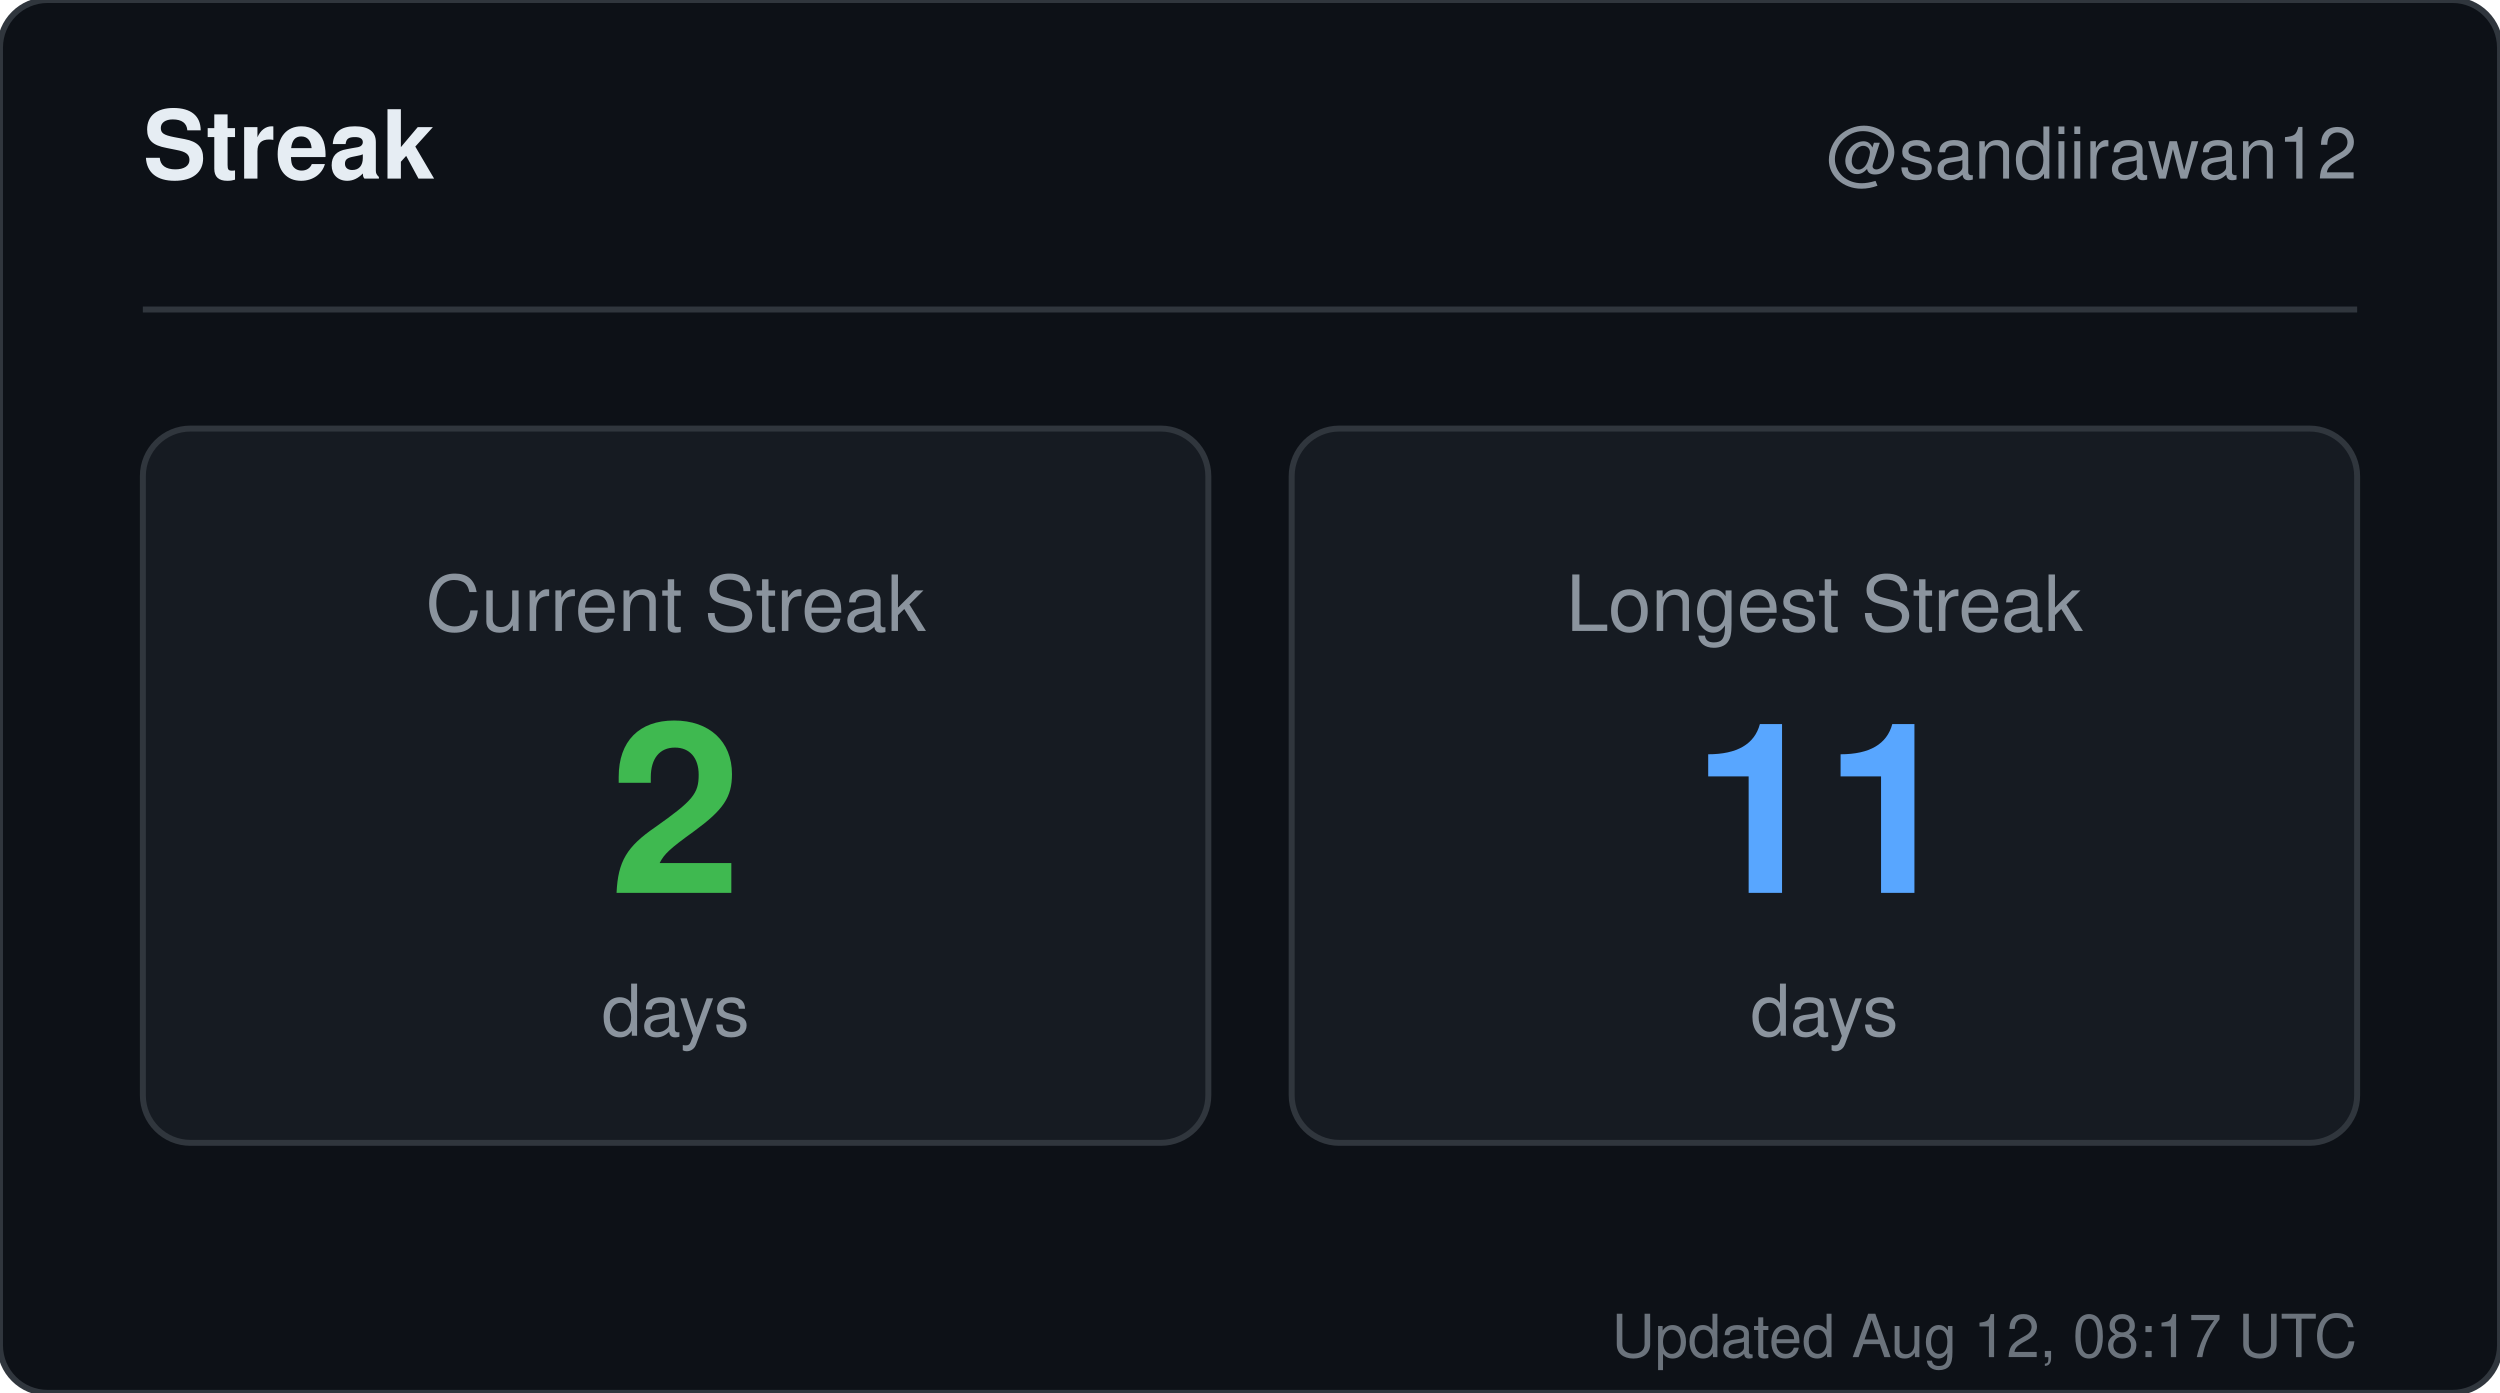
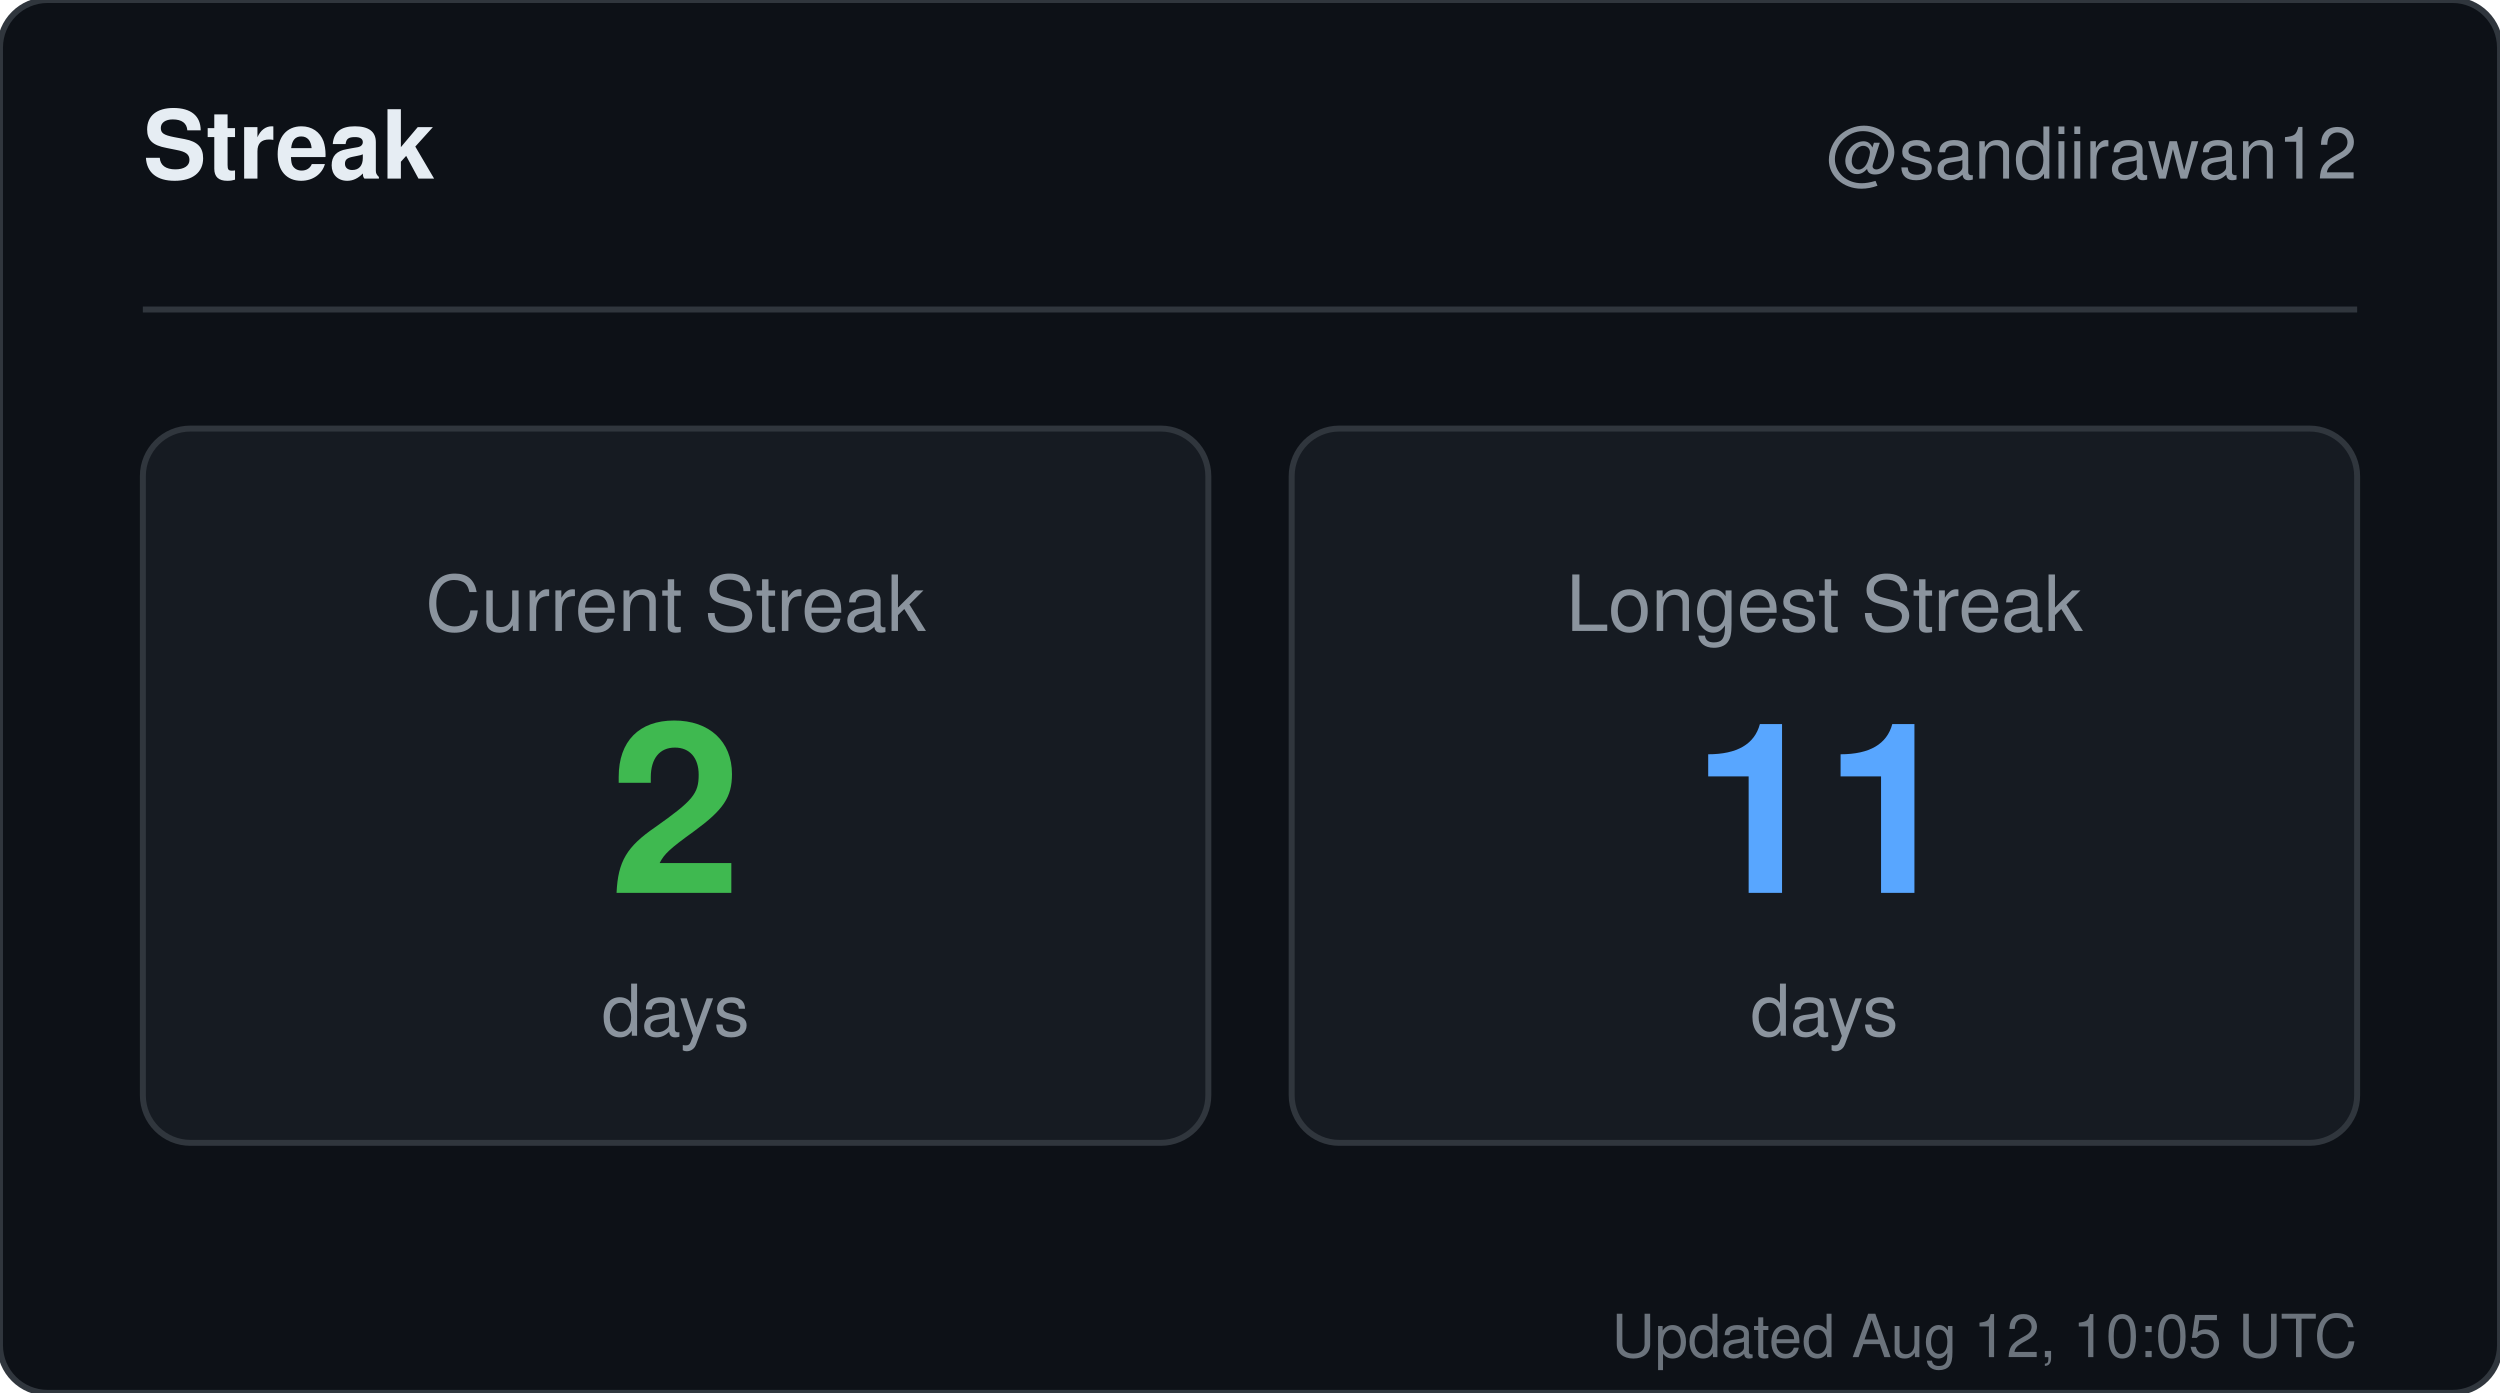
<svg xmlns="http://www.w3.org/2000/svg" width="420" height="234" viewBox="0 0 420 234" role="img" aria-label="Streak for sandiirawan12">
  <rect width="420" height="234" rx="8" fill="#0d1117" stroke="#30363d" />
  <g font-family="-apple-system, BlinkMacSystemFont, Segoe UI, Helvetica, Arial, sans-serif">
    <text x="24" y="30" fill="#e6edf3" font-size="16" font-weight="700">Streak</text>
    <text x="396" y="30" fill="#8b949e" font-size="12" text-anchor="end">@sandiirawan12</text>
    <line x1="24" y1="52" x2="396" y2="52" stroke="#30363d" />
    <rect x="24" y="72" width="179" height="120" rx="8" fill="#161b22" stroke="#30363d" />
    <text x="113.5" y="106" fill="#8b949e" font-size="13" text-anchor="middle">Current Streak</text>
    <text x="113.5" y="150" fill="#3fb950" font-size="40" font-weight="700" text-anchor="middle">2</text>
    <text x="113.5" y="174" fill="#8b949e" font-size="12" text-anchor="middle">days</text>
    <rect x="217" y="72" width="179" height="120" rx="8" fill="#161b22" stroke="#30363d" />
    <text x="306.5" y="106" fill="#8b949e" font-size="13" text-anchor="middle">Longest Streak</text>
    <text x="306.5" y="150" fill="#58a6ff" font-size="40" font-weight="700" text-anchor="middle">11</text>
    <text x="306.5" y="174" fill="#8b949e" font-size="12" text-anchor="middle">days</text>
-     <text x="396" y="228" fill="#8b949e" font-size="10" text-anchor="end" opacity="0.75">Updated Aug 12, 08:17 UTC</text>
+     <text x="396" y="228" fill="#8b949e" font-size="10" text-anchor="end" opacity="0.75">Updated Aug 12, 10:05 UTC</text>
  </g>
</svg>
